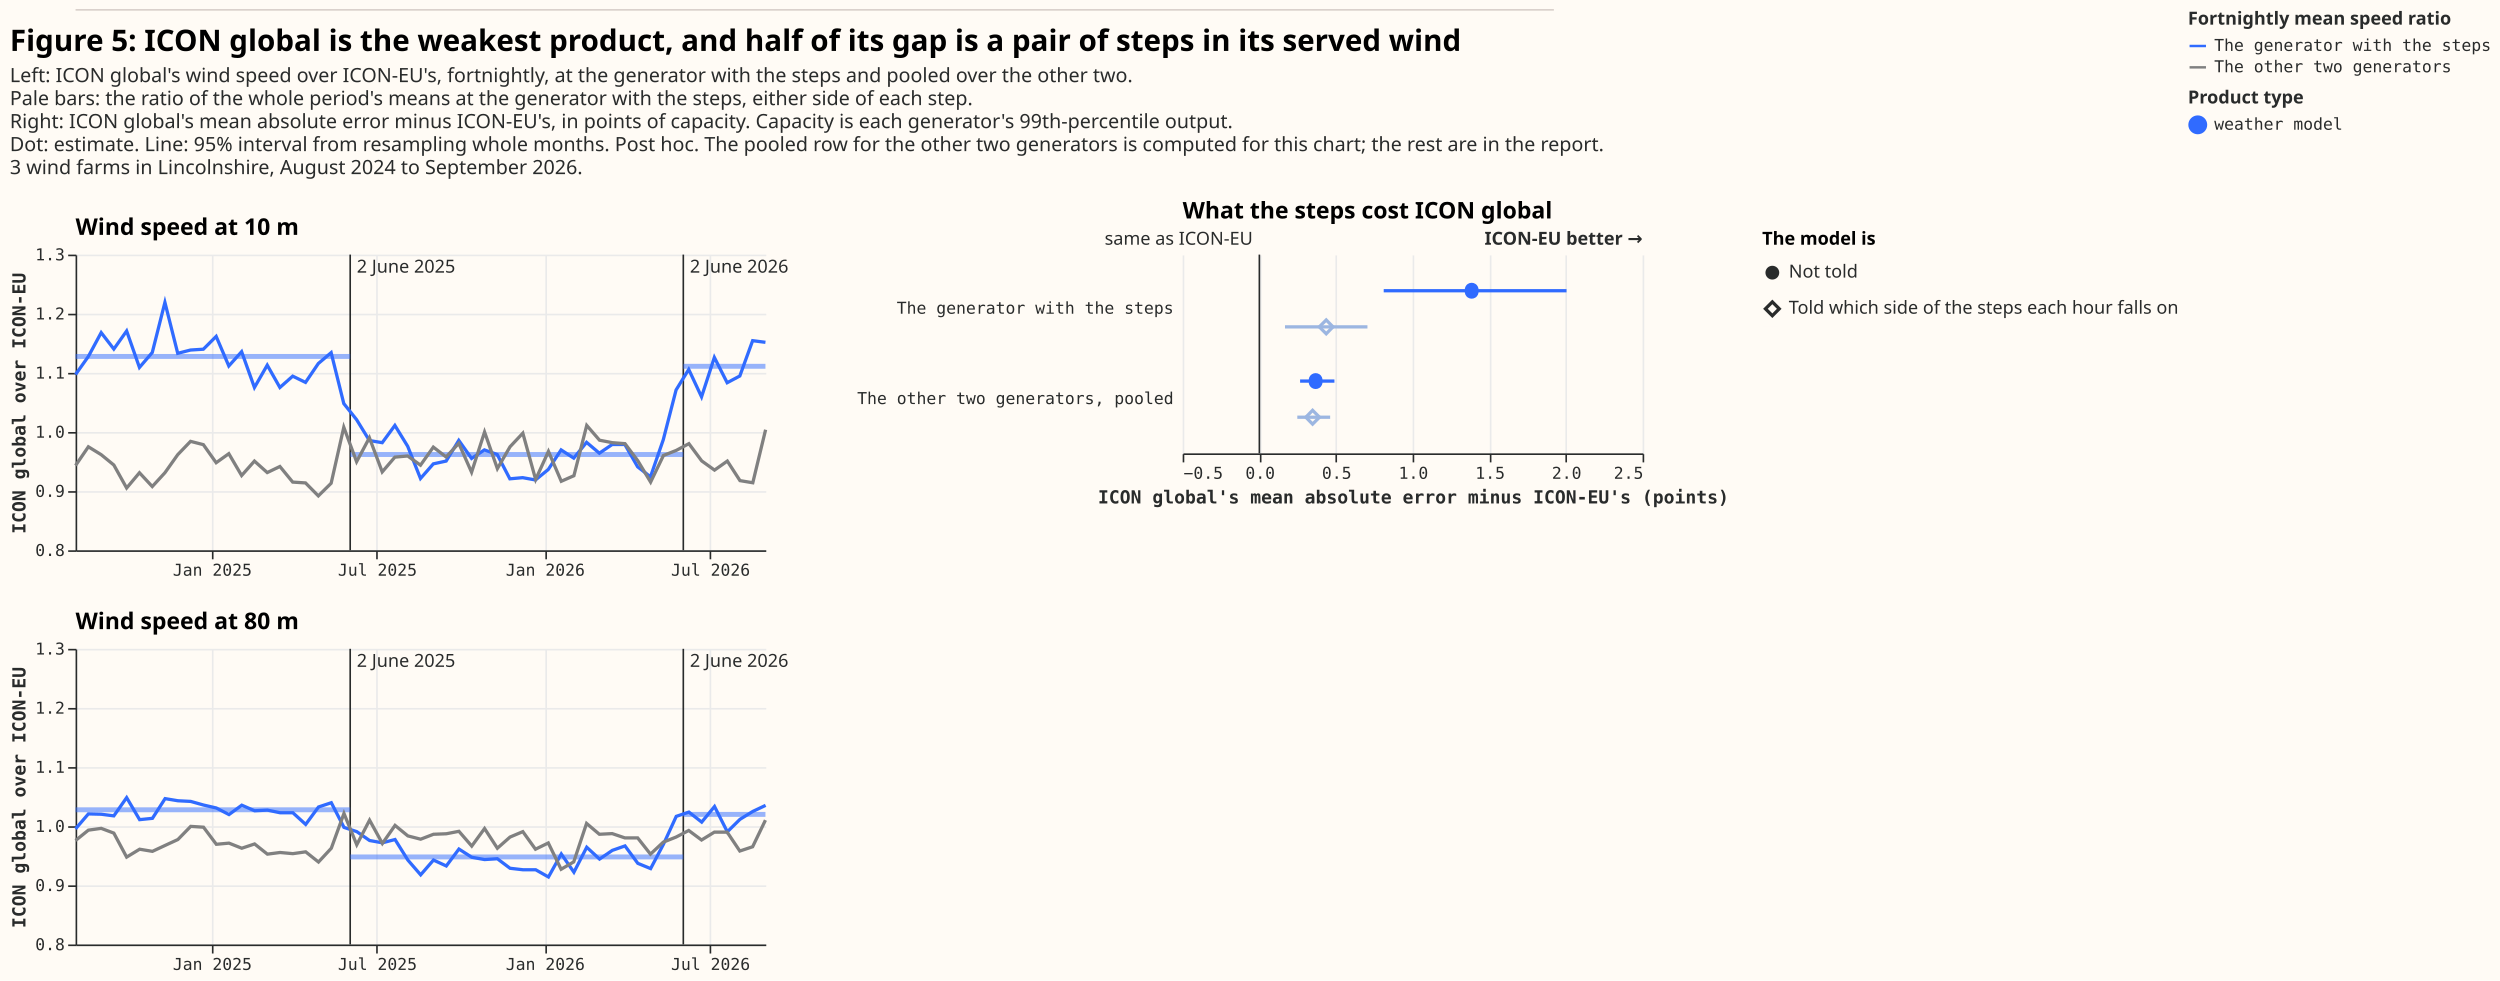
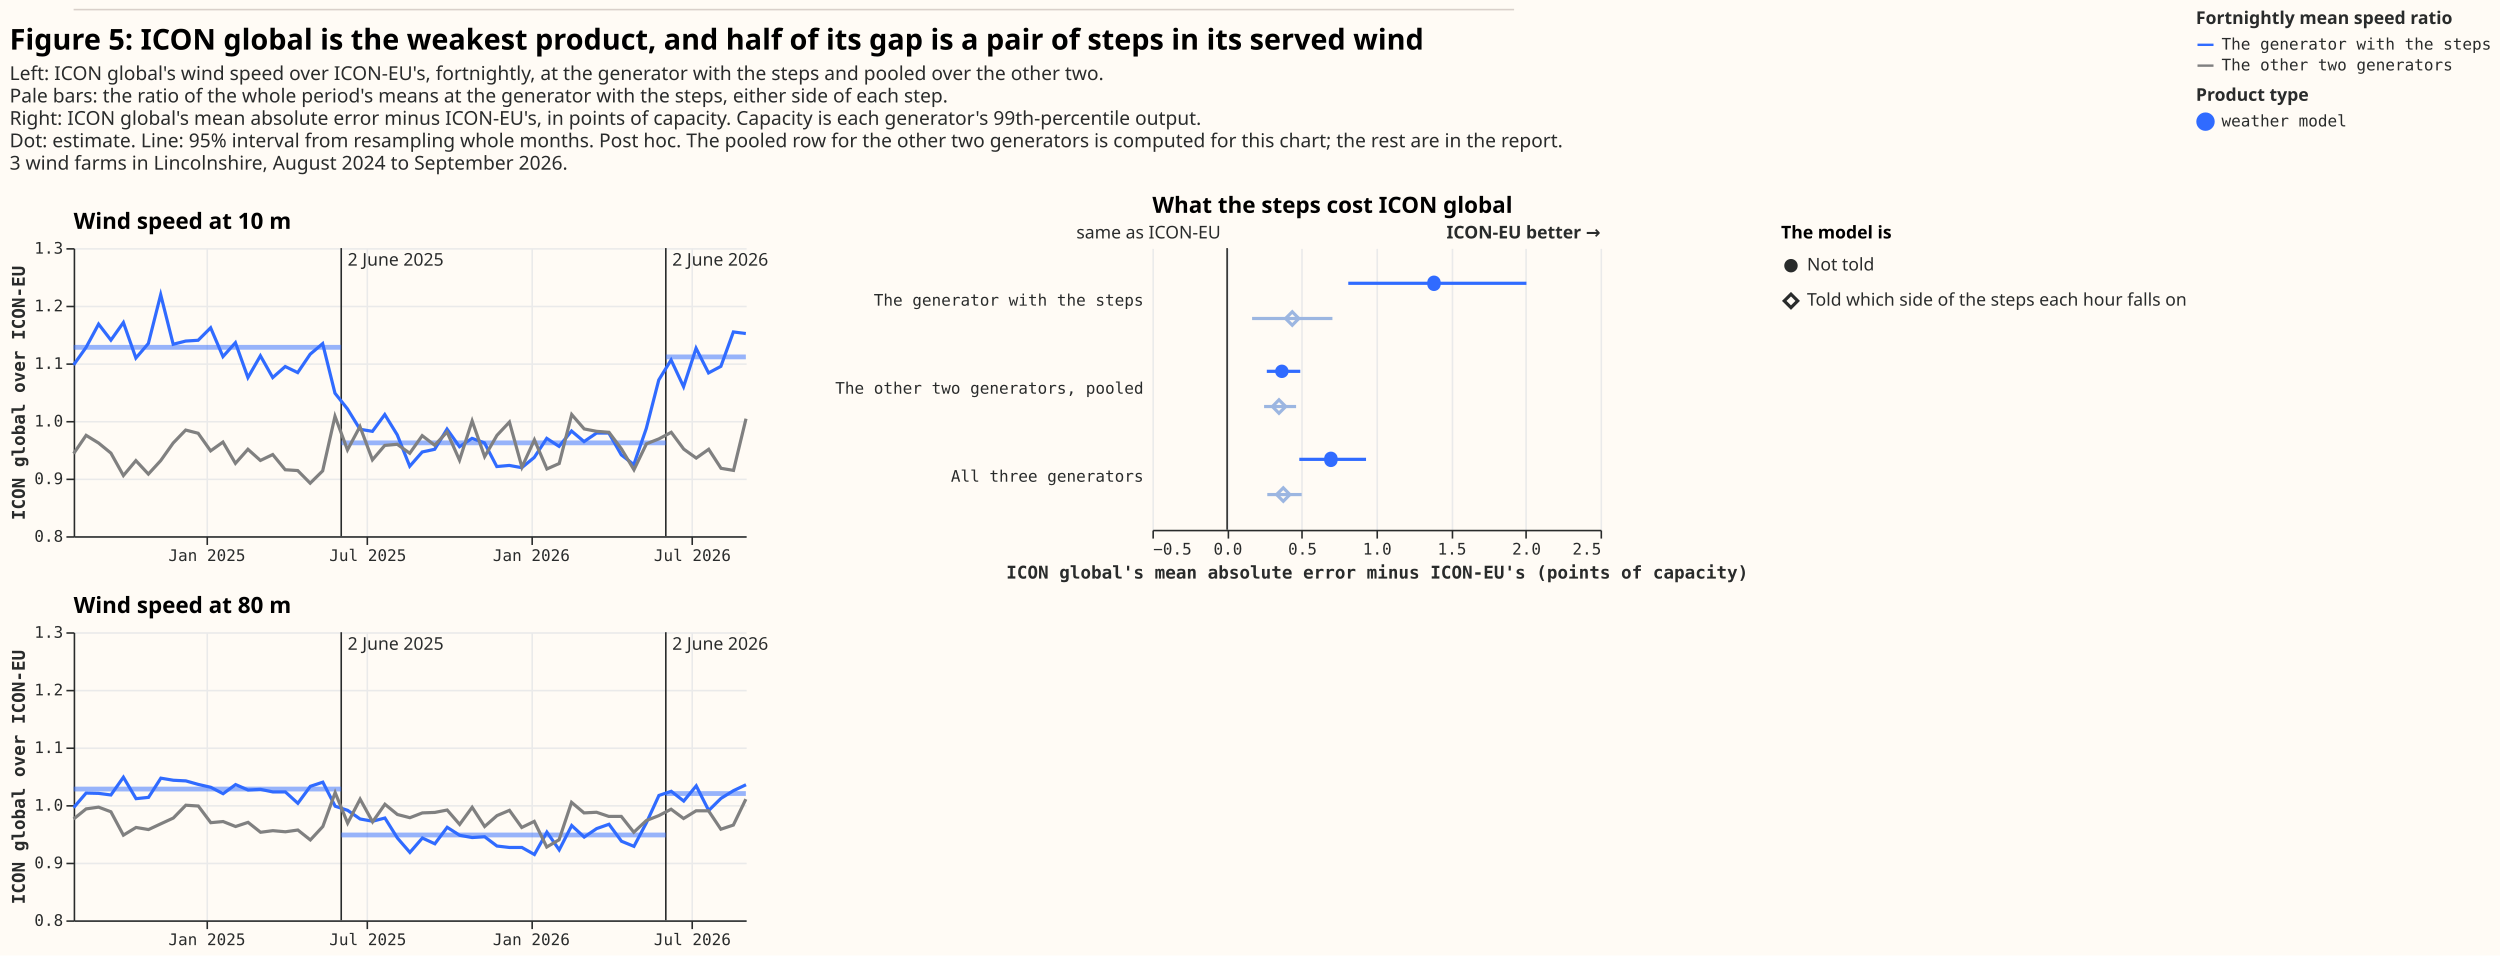
- <svg xmlns="http://www.w3.org/2000/svg" width="1522" height="597" class="marks" viewBox="0 0 1522 597">
-   <path fill="#fffbf5" d="M0 0h1522v597H0z" />
+ <svg xmlns="http://www.w3.org/2000/svg" width="1562" height="597" class="marks" viewBox="0 0 1562 597">
+   <path fill="#fffbf5" d="M0 0h1562v597H0z" />
  <g fill="none" stroke-miterlimit="10" aria-roledescription="group mark container" class="mark-group role-frame root">
    <g aria-roledescription="group mark container" class="mark-group role-scope concat_0_group">
      <path fill="#fffbf5" d="M46 6h900v1H46Z" aria-hidden="true" class="background" />
      <path stroke="#d9d0ca" d="M46 6h900" aria-roledescription="rule mark container" class="mark-rule role-mark concat_0_marks" />
    </g>
    <g aria-roledescription="group mark container" class="mark-group role-scope concat_1_group">
      <g aria-roledescription="group mark container" class="mark-group role-scope concat_1_concat_0_group">
        <g aria-roledescription="group mark container" class="mark-group role-scope concat_1_concat_0_concat_0_group">
          <path fill="#fffbf5" d="M46 155h420v180H46Z" aria-hidden="true" class="background" />
          <g aria-hidden="true" class="mark-group role-axis">
            <path stroke="#eaeaea" d="M129.5 155.5v180m100-180v180m103-180v180m100-180v180" class="mark-rule role-axis-grid" pointer-events="none" />
          </g>
          <g aria-hidden="true" class="mark-group role-axis">
            <path stroke="#eaeaea" d="M46.5 335.5h420m-420-36h420m-420-36h420m-420-36h420m-420-36h420m-420-36h420" class="mark-rule role-axis-grid" pointer-events="none" />
          </g>
          <g aria-label="X-axis for a time scale with values from August 2024 to August 2026" aria-roledescription="axis" class="mark-group role-axis" pointer-events="none">
            <path stroke="#292b2b" d="M129.5 335.5v5m100-5v5m103-5v5m100-5v5" class="mark-rule role-axis-tick" />
            <g fill="#292b2b" class="mark-text role-axis-label" font-family="Matter Semi Mono, Roboto Mono, monospace" font-size="10" text-anchor="middle">
              <text transform="translate(129.3 350.5)">Jan 2025</text>
              <text transform="translate(229.8 350.5)">Jul 2025</text>
              <text transform="translate(332 350.5)">Jan 2026</text>
              <text transform="translate(432.6 350.5)">Jul 2026</text>
            </g>
            <path stroke="#292b2b" d="M46.5 335.5h420" class="mark-rule role-axis-domain" />
          </g>
          <g aria-label="Y-axis titled 'ICON global over ICON-EU' for a linear scale with values from 0.8 to 1.3" aria-roledescription="axis" class="mark-group role-axis" pointer-events="none">
            <path stroke="#292b2b" d="M46.5 335.5h-5m5-36h-5m5-36h-5m5-36h-5m5-36h-5m5-36h-5" class="mark-rule role-axis-tick" />
            <g fill="#292b2b" class="mark-text role-axis-label" font-family="Matter Semi Mono, Roboto Mono, monospace" font-size="10" text-anchor="end">
              <text transform="translate(39.5 338.5)">0.8</text>
              <text transform="translate(39.5 302.5)">0.9</text>
              <text transform="translate(39.5 266.5)">1.0</text>
              <text transform="translate(39.5 230.5)">1.1</text>
              <text transform="translate(39.5 194.5)">1.2</text>
              <text transform="translate(39.5 158.5)">1.3</text>
            </g>
            <path stroke="#292b2b" d="M46.5 335.5v-180" class="mark-rule role-axis-domain" />
            <text fill="#292b2b" class="mark-text role-axis-title" font-family="Matter Semi Mono, Roboto Mono, monospace" font-size="11" font-weight="bold" text-anchor="middle" transform="rotate(-90 130.5 115)">ICON global over ICON-EU</text>
          </g>
          <g stroke="#292b2b" aria-roledescription="rule mark container" class="mark-rule role-mark concat_1_concat_0_concat_0_layer_0_marks">
            <path d="M213.2 155v180" aria-label="date: Jun 02, 2025" aria-roledescription="rule mark" />
            <path d="M416 155v180" aria-label="date: Jun 02, 2026" aria-roledescription="rule mark" />
          </g>
          <g fill="#292b2b" aria-roledescription="text mark container" class="mark-text role-mark concat_1_concat_0_concat_0_layer_1_marks" font-family="sans-serif" font-size="11">
            <text aria-label="date: Jun 02, 2025; text: 2 June 2025" aria-roledescription="text mark" transform="translate(217.2 166)">2 June 2025</text>
            <text aria-label="date: Jun 02, 2026; text: 2 June 2026" aria-roledescription="text mark" transform="translate(420 166)">2 June 2026</text>
          </g>
          <g stroke="#306bff" stroke-width="3" aria-roledescription="rule mark container" class="mark-rule role-mark concat_1_concat_0_concat_0_layer_2_marks">
            <path d="M46 217h167.2" aria-label="start: Aug 05, 2024; ratio: 1.128; end: Jun 02, 2025" aria-roledescription="rule mark" opacity=".5" />
            <path d="M213.2 276.7H416" aria-label="start: Jun 02, 2025; ratio: 0.962; end: Jun 02, 2026" aria-roledescription="rule mark" opacity=".5" />
            <path d="M416 223h50" aria-label="start: Jun 02, 2026; ratio: 1.111; end: Aug 31, 2026" aria-roledescription="rule mark" opacity=".5" />
          </g>
          <g aria-roledescription="group mark container" class="mark-group role-scope concat_1_concat_0_concat_0_layer_3_pathgroup">
            <path d="M46 155h420v180H46Z" aria-hidden="true" class="background" />
            <g aria-roledescription="line mark container" class="mark-line role-mark concat_1_concat_0_concat_0_layer_3_marks">
              <path stroke="#306bff" stroke-width="2" d="m46 228 7.8-11 7.8-14.5 7.7 10 7.8-11 7.8 22.2 7.8-9.1 7.7-30.5 7.8 31 7.8-2 7.8-.5 7.8-7.8 7.7 18 7.8-8.7 7.8 21.8 7.8-13.6 7.7 13.6 7.8-6.9 7.8 3.8 7.8-11.5 7.8-6.6 7.7 31 7.8 9.8 7.8 12.7 7.8 1.3 7.7-10.5 7.8 12.7 7.8 19.6 7.8-8.9 7.8-1.7 7.7-12.6 7.8 11 7.8-5.2 7.8 2.8 7.7 14.8 7.8-.7 7.8 1.4 7.8-6.4 7.8-11.9 7.7 5 7.8-9.6 7.8 6.6 7.8-5.3h7.7l7.8 13.6 7.8 6.1 7.8-22.6 7.8-30.3 7.7-12.5 7.8 16.7 7.8-24 7.8 15.4 7.7-4.1 7.8-21.5 7.8 1" aria-label="fortnight: Aug 2024; ICON global over ICON-EU: 1.09715821813; group: The generator with the steps" aria-roledescription="line mark" />
            </g>
            <path d="M46 155h420v180H46Z" aria-hidden="true" class="background" />
            <g aria-roledescription="line mark container" class="mark-line role-mark concat_1_concat_0_concat_0_layer_3_marks">
              <path stroke="gray" stroke-width="2" d="m46 283.4 7.8-11.4 7.8 4.8 7.7 6.3 7.8 14 7.8-9.3 7.8 8.4 7.7-8.4 7.8-11 7.8-8.1 7.8 2 7.8 11 7.7-5.5 7.8 13.3 7.8-8.8 7.8 7 7.7-3.7 7.8 9.5 7.8.5 7.8 7.9 7.8-7.7 7.7-34.1 7.8 21 7.8-14.6 7.8 20.8 7.7-9 7.8-.7 7.8 5.6 7.8-11 7.8 6 7.7-8.3 7.8 17.6L295 263l7.8 22.3 7.7-13.3 7.8-8.3 7.8 28.2 7.8-17.1 7.8 18.2 7.7-3.4 7.8-30.6 7.8 9 7.8 1.5 7.7.6 7.8 10.4 7.8 13 7.8-16.2 7.8-3.1 7.7-4.1 7.8 10.5 7.8 5.6 7.8-5.5 7.7 11.9 7.8 1.3 7.8-32.3" aria-label="fortnight: Aug 2024; ICON global over ICON-EU: 0.943210988516; group: The other two generators" aria-roledescription="line mark" />
            </g>
          </g>
          <g class="mark-group role-title">
            <text fill="#000" aria-label="Title text 'Wind speed at 10 m'" aria-roledescription="title" class="mark-text role-title-text" font-family="Matter XH, DM Sans, sans-serif" font-size="14" font-weight="bold" pointer-events="none" transform="translate(46 143)">Wind speed at 10 m</text>
          </g>
        </g>
        <g aria-roledescription="group mark container" class="mark-group role-scope concat_1_concat_0_concat_1_group">
          <path fill="#fffbf5" d="M46 395h420v180H46Z" aria-hidden="true" class="background" />
          <g aria-hidden="true" class="mark-group role-axis">
            <path stroke="#eaeaea" d="M129.5 395.5v180m100-180v180m103-180v180m100-180v180" class="mark-rule role-axis-grid" pointer-events="none" />
          </g>
          <g aria-hidden="true" class="mark-group role-axis">
            <path stroke="#eaeaea" d="M46.5 575.5h420m-420-36h420m-420-36h420m-420-36h420m-420-36h420m-420-36h420" class="mark-rule role-axis-grid" pointer-events="none" />
          </g>
          <g aria-label="X-axis for a time scale with values from August 2024 to August 2026" aria-roledescription="axis" class="mark-group role-axis" pointer-events="none">
            <path stroke="#292b2b" d="M129.5 575.5v5m100-5v5m103-5v5m100-5v5" class="mark-rule role-axis-tick" />
            <g fill="#292b2b" class="mark-text role-axis-label" font-family="Matter Semi Mono, Roboto Mono, monospace" font-size="10" text-anchor="middle">
              <text transform="translate(129.3 590.5)">Jan 2025</text>
              <text transform="translate(229.8 590.5)">Jul 2025</text>
              <text transform="translate(332 590.5)">Jan 2026</text>
              <text transform="translate(432.6 590.5)">Jul 2026</text>
            </g>
            <path stroke="#292b2b" d="M46.5 575.5h420" class="mark-rule role-axis-domain" />
          </g>
          <g aria-label="Y-axis titled 'ICON global over ICON-EU' for a linear scale with values from 0.8 to 1.3" aria-roledescription="axis" class="mark-group role-axis" pointer-events="none">
            <path stroke="#292b2b" d="M46.5 575.5h-5m5-36h-5m5-36h-5m5-36h-5m5-36h-5m5-36h-5" class="mark-rule role-axis-tick" />
            <g fill="#292b2b" class="mark-text role-axis-label" font-family="Matter Semi Mono, Roboto Mono, monospace" font-size="10" text-anchor="end">
              <text transform="translate(39.5 578.5)">0.8</text>
              <text transform="translate(39.5 542.5)">0.9</text>
              <text transform="translate(39.5 506.5)">1.0</text>
              <text transform="translate(39.5 470.5)">1.1</text>
              <text transform="translate(39.5 434.5)">1.2</text>
              <text transform="translate(39.5 398.5)">1.3</text>
            </g>
            <path stroke="#292b2b" d="M46.5 575.5v-180" class="mark-rule role-axis-domain" />
            <text fill="#292b2b" class="mark-text role-axis-title" font-family="Matter Semi Mono, Roboto Mono, monospace" font-size="11" font-weight="bold" text-anchor="middle" transform="rotate(-90 250.5 235)">ICON global over ICON-EU</text>
          </g>
          <g stroke="#292b2b" aria-roledescription="rule mark container" class="mark-rule role-mark concat_1_concat_0_concat_1_layer_0_marks">
            <path d="M213.2 395v180" aria-label="date: Jun 02, 2025" aria-roledescription="rule mark" />
            <path d="M416 395v180" aria-label="date: Jun 02, 2026" aria-roledescription="rule mark" />
          </g>
          <g fill="#292b2b" aria-roledescription="text mark container" class="mark-text role-mark concat_1_concat_0_concat_1_layer_1_marks" font-family="sans-serif" font-size="11">
            <text aria-label="date: Jun 02, 2025; text: 2 June 2025" aria-roledescription="text mark" transform="translate(217.2 406)">2 June 2025</text>
            <text aria-label="date: Jun 02, 2026; text: 2 June 2026" aria-roledescription="text mark" transform="translate(420 406)">2 June 2026</text>
          </g>
          <g stroke="#306bff" stroke-width="3" aria-roledescription="rule mark container" class="mark-rule role-mark concat_1_concat_0_concat_1_layer_2_marks">
            <path d="M46 493h167.2" aria-label="start: Aug 05, 2024; ratio: 1.028; end: Jun 02, 2025" aria-roledescription="rule mark" opacity=".5" />
            <path d="M213.2 521.7H416" aria-label="start: Jun 02, 2025; ratio: 0.948; end: Jun 02, 2026" aria-roledescription="rule mark" opacity=".5" />
            <path d="M416 495.8h50" aria-label="start: Jun 02, 2026; ratio: 1.02; end: Aug 31, 2026" aria-roledescription="rule mark" opacity=".5" />
          </g>
          <g aria-roledescription="group mark container" class="mark-group role-scope concat_1_concat_0_concat_1_layer_3_pathgroup">
            <path d="M46 395h420v180H46Z" aria-hidden="true" class="background" />
            <g aria-roledescription="line mark container" class="mark-line role-mark concat_1_concat_0_concat_1_layer_3_marks">
              <path stroke="#306bff" stroke-width="2" d="m46 504.6 7.8-9.1 7.8.2 7.7 1 7.8-11.1L85 499l7.8-.8 7.7-12 7.8 1.3 7.8.4 7.8 2.2 7.8 1.8 7.7 4 7.8-5.7 7.8 3.4 7.8-.4 7.7 1.6h7.8l7.8 7.1 7.8-10.6 7.8-2.6 7.7 15 7.8 2.6 7.8 5.4 7.8 1.4 7.7-2 7.8 12.5 7.8 9 7.8-9 7.8 3.6 7.7-10.3 7.8 5 7.8 1.4 7.8-.5 7.7 5.8 7.8.9h7.8l7.8 4.4 7.8-14 7.7 11.1 7.8-15.2 7.8 7.2 7.8-5.3 7.7-2.7 7.8 10.6 7.8 3.2 7.8-14.8 7.8-17 7.7-2.6 7.8 6.1 7.8-9.5 7.8 15.4 7.7-7.6 7.8-4.8 7.8-3.7" aria-label="fortnight: Aug 2024; ICON global over ICON-EU: 0.995683453237; group: The generator with the steps" aria-roledescription="line mark" />
            </g>
            <path d="M46 395h420v180H46Z" aria-hidden="true" class="background" />
            <g aria-roledescription="line mark container" class="mark-line role-mark concat_1_concat_0_concat_1_layer_3_marks">
              <path stroke="gray" stroke-width="2" d="m46 511.7 7.8-6.3 7.8-1.1 7.7 2.9 7.8 14.6L85 517l7.8 1.3 7.7-3.6 7.8-3.6 7.8-8 7.8.5 7.8 10.4 7.7-.7 7.8 3.1 7.8-2.6 7.8 6.2 7.7-1 7.8.7 7.8-1.1 7.8 6.2 7.8-8.4 7.7-21.2 7.8 19.1 7.8-15 7.8 14.2 7.7-11 7.8 6.4 7.8 2 7.8-3 7.8-.3 7.7-1.5 7.8 9 7.8-10.7 7.8 12 7.7-6.8 7.8-3.3L326 517l7.8-3.8 7.8 16 7.7-4.5 7.8-23.4 7.8 6.6 7.8-.4 7.7 2.6h7.8l7.8 9.9 7.8-7.3 7.8-3.1 7.7-4 7.8 5.8 7.8-4.8h7.8l7.7 11.5 7.8-2.6 7.8-16.2" aria-label="fortnight: Aug 2024; ICON global over ICON-EU: 0.975750359388; group: The other two generators" aria-roledescription="line mark" />
            </g>
          </g>
          <g class="mark-group role-title">
            <text fill="#000" aria-label="Title text 'Wind speed at 80 m'" aria-roledescription="title" class="mark-text role-title-text" font-family="Matter XH, DM Sans, sans-serif" font-size="14" font-weight="bold" pointer-events="none" transform="translate(46 383)">Wind speed at 80 m</text>
          </g>
        </g>
      </g>
      <g aria-roledescription="group mark container" class="mark-group role-scope concat_1_concat_1_group">
        <g aria-roledescription="group mark container" class="mark-group role-scope concat_1_concat_1_concat_0_group">
-           <path fill="#fffbf5" d="M720 155h280v121H720Z" aria-hidden="true" class="background" />
-           <g aria-hidden="true" class="mark-group role-axis">
-             <path stroke="#eaeaea" d="M720.5 276.5v-121m47 121v-121m46 121v-121m47 121v-121m47 121v-121m46 121v-121m47 121v-121" class="mark-rule role-axis-grid" pointer-events="none" />
-           </g>
-           <g aria-label="X-axis titled 'ICON global's mean absolute error minus ICON-EU's (points)' for a linear scale with values from −0.5 to 2.5" aria-roledescription="axis" class="mark-group role-axis" pointer-events="none">
-             <path stroke="#292b2b" d="M720.5 276.5v5m47-5v5m46-5v5m47-5v5m47-5v5m46-5v5m47-5v5" class="mark-rule role-axis-tick" />
+           <path fill="#fffbf5" d="M720 155h280v176H720Z" aria-hidden="true" class="background" />
+           <g aria-hidden="true" class="mark-group role-axis">
+             <path stroke="#eaeaea" d="M720.5 331.5v-176m47 176v-176m46 176v-176m47 176v-176m47 176v-176m46 176v-176m47 176v-176" class="mark-rule role-axis-grid" pointer-events="none" />
+           </g>
+           <g aria-label="X-axis titled 'ICON global's mean absolute error minus ICON-EU's (points of capacity)' for a linear scale with values from −0.5 to 2.5" aria-roledescription="axis" class="mark-group role-axis" pointer-events="none">
+             <path stroke="#292b2b" d="M720.5 331.5v5m47-5v5m46-5v5m47-5v5m47-5v5m46-5v5m47-5v5" class="mark-rule role-axis-tick" />
            <g fill="#292b2b" class="mark-text role-axis-label" font-family="Matter Semi Mono, Roboto Mono, monospace" font-size="10">
-               <text transform="translate(720.5 291.5)">−0.5</text>
-               <text text-anchor="middle" transform="translate(767.2 291.5)">0.0</text>
-               <text text-anchor="middle" transform="translate(813.8 291.5)">0.5</text>
-               <text text-anchor="middle" transform="translate(860.5 291.5)">1.0</text>
-               <text text-anchor="middle" transform="translate(907.2 291.5)">1.5</text>
-               <text text-anchor="middle" transform="translate(953.8 291.5)">2.0</text>
-               <text text-anchor="end" transform="translate(1000.5 291.5)">2.5</text>
-             </g>
-             <path stroke="#292b2b" d="M720.5 276.5h280" class="mark-rule role-axis-domain" />
-             <text fill="#292b2b" class="mark-text role-axis-title" font-family="Matter Semi Mono, Roboto Mono, monospace" font-size="11" font-weight="bold" text-anchor="middle" transform="translate(860.5 306.5)">ICON global's mean absolute error minus ICON-EU's (points)</text>
-           </g>
-           <g aria-label="Y-axis for a discrete scale with 2 values: The generator with the steps, The other two generators, pooled" aria-roledescription="axis" class="mark-group role-axis">
+               <text transform="translate(720.5 346.5)">−0.5</text>
+               <text text-anchor="middle" transform="translate(767.2 346.5)">0.0</text>
+               <text text-anchor="middle" transform="translate(813.8 346.5)">0.5</text>
+               <text text-anchor="middle" transform="translate(860.5 346.5)">1.0</text>
+               <text text-anchor="middle" transform="translate(907.2 346.5)">1.5</text>
+               <text text-anchor="middle" transform="translate(953.8 346.5)">2.0</text>
+               <text text-anchor="end" transform="translate(1000.5 346.5)">2.5</text>
+             </g>
+             <path stroke="#292b2b" d="M720.5 331.5h280" class="mark-rule role-axis-domain" />
+             <text fill="#292b2b" class="mark-text role-axis-title" font-family="Matter Semi Mono, Roboto Mono, monospace" font-size="11" font-weight="bold" text-anchor="middle" transform="translate(860.5 361.5)">ICON global's mean absolute error minus ICON-EU's (points of capacity)</text>
+           </g>
+           <g aria-label="Y-axis for a discrete scale with 3 values: The generator with the steps, The other two generators, pooled, All three generators" aria-roledescription="axis" class="mark-group role-axis">
            <g fill="#292b2b" class="mark-text role-axis-label" font-family="Matter Semi Mono, Roboto Mono, monospace" font-size="10" pointer-events="none" text-anchor="end">
              <text transform="translate(714.5 191)">The generator with the steps</text>
              <text transform="translate(714.5 246)">The other two generators, pooled</text>
+               <text transform="translate(714.5 301)">All three generators</text>
            </g>
          </g>
          <g aria-roledescription="rule mark container" class="mark-rule role-mark concat_1_concat_1_concat_0_layer_0_marks">
-             <path stroke="#292b2b" d="M766.7 155v121" aria-label="x: 0" aria-roledescription="rule mark" />
+             <path stroke="#292b2b" d="M766.7 155v176" aria-label="x: 0" aria-roledescription="rule mark" />
          </g>
          <g aria-roledescription="text mark container" class="mark-text role-mark concat_1_concat_1_concat_0_layer_1_marks">
            <text fill="#292b2b" aria-label="x: 0" aria-roledescription="text mark" font-family="sans-serif" font-size="11" text-anchor="end" transform="translate(762.7 149)">same as ICON-EU</text>
          </g>
          <g aria-roledescription="text mark container" class="mark-text role-mark concat_1_concat_1_concat_0_layer_2_marks">
            <text fill="#292b2b" aria-label="x: 2.5" aria-roledescription="text mark" font-family="sans-serif" font-size="11" font-weight="bold" text-anchor="end" transform="translate(1000 149)">ICON-EU better →</text>
          </g>
-           <g stroke-width="2" aria-roledescription="rule mark container" class="mark-rule role-mark concat_1_concat_1_concat_0_layer_3_marks" clip-path="url(#a)" transform="translate(720 155)">
-             <path stroke="#306bff" d="M122.4 22h111.3" aria-label="ICON global's mean absolute error minus ICON-EU's (points): 0.811; label: The generator with the steps; upper_95: 2.003; condition: Not told; shade: weather model" aria-roledescription="rule mark" />
-             <path stroke="#9cb6e1" d="M62.3 44h50.2" aria-label="ICON global's mean absolute error minus ICON-EU's (points): 0.168; label: The generator with the steps; upper_95: 0.706; condition: Told which side of the steps each hour falls on; shade: weather model, light" aria-roledescription="rule mark" />
-             <path stroke="#306bff" d="M71.5 77h20.9" aria-label="ICON global's mean absolute error minus ICON-EU's (points): 0.265975513833; label: The other two generators, pooled; upper_95: 0.48958516269; condition: Not told; shade: weather model" aria-roledescription="rule mark" />
-             <path stroke="#9cb6e1" d="M69.8 99h20" aria-label="ICON global's mean absolute error minus ICON-EU's (points): 0.24813959153; label: The other two generators, pooled; upper_95: 0.461000229312; condition: Told which side of the steps each hour falls on; shade: weather model, light" aria-roledescription="rule mark" />
+           <g stroke-width="2" aria-hidden="true" class="mark-rule role-mark concat_1_concat_1_concat_0_layer_3_marks" clip-path="url(#a)" transform="translate(720 155)">
+             <path stroke="#306bff" d="M122.4 22h111.3" />
+             <path stroke="#9cb6e1" d="M62.3 44h50.2" />
+             <path stroke="#306bff" d="M71.5 77h20.9" />
+             <path stroke="#9cb6e1" d="M69.8 99h20" />
+             <path stroke="#306bff" d="M91.8 132h41.7" />
+             <path stroke="#9cb6e1" d="M71.8 154h21.5" />
          </g>
          <g fill="#306bff" aria-roledescription="symbol mark container" class="mark-symbol role-mark concat_1_concat_1_concat_0_layer_4_marks" clip-path="url(#b)" transform="translate(720 155)">
-             <path d="M180.1 22a4.2 4.2 0 1 1-8.3 0 4.2 4.2 0 1 1 8.3 0" aria-label="ICON global's mean absolute error minus ICON-EU's (points): 1.385; label: The generator with the steps; condition: Not told; shade: weather model" aria-roledescription="point" />
-             <path d="M85.1 77a4.2 4.2 0 1 1-8.3 0 4.2 4.2 0 1 1 8.3 0" aria-label="ICON global's mean absolute error minus ICON-EU's (points): 0.367327605951; label: The other two generators, pooled; condition: Not told; shade: weather model" aria-roledescription="point" />
+             <path d="M180.1 22a4.2 4.2 0 1 1-8.3 0 4.2 4.2 0 1 1 8.3 0" aria-label="ICON global's mean absolute error minus ICON-EU's (points of capacity): 1.385; label: The generator with the steps; condition: Not told; shade: weather model; Row: The generator with the steps; Estimate: 1.385; Lower 95%: 0.811; Upper 95%: 2.003" aria-roledescription="point" />
+             <path d="M85.1 77a4.2 4.2 0 1 1-8.4 0 4.2 4.2 0 1 1 8.4 0" aria-label="ICON global's mean absolute error minus ICON-EU's (points of capacity): 0.367; label: The other two generators, pooled; condition: Not told; shade: weather model; Row: The other two generators, pooled; Estimate: 0.367; Lower 95%: 0.266; Upper 95%: 0.49" aria-roledescription="point" />
+             <path d="M115.7 132a4.2 4.2 0 1 1-8.3 0 4.2 4.2 0 1 1 8.3 0" aria-label="ICON global's mean absolute error minus ICON-EU's (points of capacity): 0.695; label: All three generators; condition: Not told; shade: weather model; Row: All three generators; Estimate: 0.695; Lower 95%: 0.484; Upper 95%: 0.931" aria-roledescription="point" />
          </g>
          <g stroke="#9cb6e1" stroke-width="2" aria-roledescription="symbol mark container" class="mark-symbol role-mark concat_1_concat_1_concat_0_layer_5_marks" clip-path="url(#c)" transform="translate(720 155)">
-             <path d="m83.2 44 4.2-4.2 4.1 4.2-4.1 4.2Z" aria-label="ICON global's mean absolute error minus ICON-EU's (points): 0.436; label: The generator with the steps; condition: Told which side of the steps each hour falls on; shade: weather model, light" aria-roledescription="point" />
-             <path d="m75 99 4.1-4.2 4.2 4.2-4.2 4.2Z" aria-label="ICON global's mean absolute error minus ICON-EU's (points): 0.347980873687; label: The other two generators, pooled; condition: Told which side of the steps each hour falls on; shade: weather model, light" aria-roledescription="point" />
+             <path d="m83.2 44 4.2-4.2 4.1 4.2-4.1 4.2Z" aria-label="ICON global's mean absolute error minus ICON-EU's (points of capacity): 0.436; label: The generator with the steps; condition: Told which side of the steps each hour falls on; shade: weather model, light; Row: The generator with the steps; Estimate: 0.436; Lower 95%: 0.168; Upper 95%: 0.706" aria-roledescription="point" />
+             <path d="m75 99 4.1-4.2 4.2 4.2-4.2 4.2Z" aria-label="ICON global's mean absolute error minus ICON-EU's (points of capacity): 0.348; label: The other two generators, pooled; condition: Told which side of the steps each hour falls on; shade: weather model, light; Row: The other two generators, pooled; Estimate: 0.348; Lower 95%: 0.248; Upper 95%: 0.461" aria-roledescription="point" />
+             <path d="m77.6 154 4.2-4.2 4.1 4.2-4.1 4.2Z" aria-label="ICON global's mean absolute error minus ICON-EU's (points of capacity): 0.376; label: All three generators; condition: Told which side of the steps each hour falls on; shade: weather model, light; Row: All three generators; Estimate: 0.376; Lower 95%: 0.269; Upper 95%: 0.499" aria-roledescription="point" />
          </g>
          <g class="mark-group role-title">
            <text fill="#000" aria-label="Title text 'What the steps cost ICON global'" aria-roledescription="title" class="mark-text role-title-text" font-family="Matter XH, DM Sans, sans-serif" font-size="14" font-weight="bold" pointer-events="none" transform="translate(720 133)">What the steps cost ICON global</text>
          </g>
        </g>
        <g aria-roledescription="group mark container" class="mark-group role-scope concat_1_concat_1_concat_1_group">
-           <path fill="#fffbf5" d="M1073 155h10v44h-10Z" aria-hidden="true" class="background" />
+           <path fill="#fffbf5" d="M1113 155h10v44h-10Z" aria-hidden="true" class="background" />
          <g aria-roledescription="symbol mark container" class="mark-symbol role-mark concat_1_concat_1_concat_1_layer_0_marks">
-             <path fill="#292b2b" d="M1083.2 166a4.2 4.2 0 1 1-8.4 0 4.2 4.2 0 1 1 8.4 0" aria-label="condition: Not told; shape: circle" aria-roledescription="point" />
+             <path fill="#292b2b" d="M1123.2 166a4.2 4.2 0 1 1-8.4 0 4.2 4.2 0 1 1 8.4 0" aria-label="condition: Not told; shape: circle" aria-roledescription="point" />
          </g>
          <g aria-roledescription="symbol mark container" class="mark-symbol role-mark concat_1_concat_1_concat_1_layer_1_marks">
-             <path stroke="#292b2b" stroke-width="2" d="m1074.8 188 4.2-4.2 4.2 4.2-4.2 4.2Z" aria-label="condition: Told which side of the steps each hour falls on; shape: diamond" aria-roledescription="point" />
+             <path stroke="#292b2b" stroke-width="2" d="m1114.8 188 4.2-4.2 4.2 4.2-4.2 4.2Z" aria-label="condition: Told which side of the steps each hour falls on; shape: diamond" aria-roledescription="point" />
          </g>
          <g fill="#292b2b" aria-roledescription="text mark container" class="mark-text role-mark concat_1_concat_1_concat_1_layer_2_marks" font-family="sans-serif" font-size="11">
-             <text aria-label="condition: Not told" aria-roledescription="text mark" transform="translate(1089 169)">Not told</text>
-             <text aria-label="condition: Told which side of the steps each hour falls on" aria-roledescription="text mark" transform="translate(1089 191)">Told which side of the steps each hour falls on</text>
-           </g>
-           <g class="mark-group role-title">
-             <text fill="#000" aria-label="Title text 'The model is'" aria-roledescription="title" class="mark-text role-title-text" font-family="Matter XH, DM Sans, sans-serif" font-size="11" font-weight="bold" pointer-events="none" transform="translate(1072.8 149)">The model is</text>
+             <text aria-label="condition: Not told" aria-roledescription="text mark" transform="translate(1129 169)">Not told</text>
+             <text aria-label="condition: Told which side of the steps each hour falls on" aria-roledescription="text mark" transform="translate(1129 191)">Told which side of the steps each hour falls on</text>
+           </g>
+           <g class="mark-group role-title">
+             <text fill="#000" aria-label="Title text 'The model is'" aria-roledescription="title" class="mark-text role-title-text" font-family="Matter XH, DM Sans, sans-serif" font-size="11" font-weight="bold" pointer-events="none" transform="translate(1112.8 149)">The model is</text>
          </g>
        </g>
      </g>
      <g class="mark-group role-title" pointer-events="none">
        <text fill="#000" aria-label="Title text 'Figure 5: ICON global is the weakest product, and half of its gap is a pair of steps in its served wind'" aria-roledescription="title" class="mark-text role-title-text" font-family="Matter XH, DM Sans, sans-serif" font-size="18" font-weight="bold" transform="translate(6 31)">Figure 5: ICON global is the weakest product, and half of its gap is a pair of steps in its served wind</text>
        <text fill="#292b2b" aria-label="Subtitle text 'Left: ICON global's wind speed over ICON-EU's, fortnightly, at the generator with the steps and pooled over the other two. Pale bars: the ratio of the whole period's means at the generator with the steps, either side of each step. Right: ICON global's mean absolute error minus ICON-EU's, in points of capacity. Capacity is each generator's 99th-percentile output. Dot: estimate. Line: 95% interval from resampling whole months. Post hoc. The pooled row for the other two generators is computed for this chart; the rest are in the report. 3 wind farms in Lincolnshire, August 2024 to September 2026.'" aria-roledescription="subtitle" class="mark-text role-title-subtitle" font-family="sans-serif" font-size="12" transform="translate(6 50)">
          <tspan>Left: ICON global's wind speed over ICON-EU's, fortnightly, at the generator with the steps and pooled over the other two.</tspan>
          <tspan x="0" dy="14">Pale bars: the ratio of the whole period's means at the generator with the steps, either side of each step.</tspan>
          <tspan x="0" dy="14">Right: ICON global's mean absolute error minus ICON-EU's, in points of capacity. Capacity is each generator's 99th-percentile output.</tspan>
          <tspan x="0" dy="14">Dot: estimate. Line: 95% interval from resampling whole months. Post hoc. The pooled row for the other two generators is computed for this chart; the rest are in the report.</tspan>
          <tspan x="0" dy="14">3 wind farms in Lincolnshire, August 2024 to September 2026.</tspan>
        </text>
      </g>
    </g>
    <g aria-label="Symbol legend titled 'Fortnightly mean speed ratio' for stroke color with 2 values: The generator with the steps, The other two generators" aria-roledescription="legend" class="mark-group role-legend">
-       <path d="M1332 6h185v40h-185Z" aria-hidden="true" class="background" pointer-events="none" />
+       <path d="M1372 6h185v40h-185Z" aria-hidden="true" class="background" pointer-events="none" />
      <g class="mark-group role-legend-entry">
        <g aria-roledescription="group mark container" class="mark-group role-scope" pointer-events="none">
-           <path d="M1332 22h184v11h-184Z" aria-hidden="true" class="background" />
-           <path stroke="#306bff" stroke-width="1.5" d="M1333 28h10" class="mark-symbol role-legend-symbol" />
-           <text fill="#292b2b" class="mark-text role-legend-label" font-family="Matter Semi Mono, Roboto Mono, monospace" font-size="10" transform="translate(1348 31)">The generator with the steps</text>
-           <path d="M1332 35h184v11h-184Z" aria-hidden="true" class="background" />
-           <path stroke="gray" stroke-width="1.5" d="M1333 41h10" class="mark-symbol role-legend-symbol" />
-           <text fill="#292b2b" class="mark-text role-legend-label" font-family="Matter Semi Mono, Roboto Mono, monospace" font-size="10" transform="translate(1348 44)">The other two generators</text>
-         </g>
-       </g>
-       <text fill="#292b2b" class="mark-text role-legend-title" font-family="Matter XH, DM Sans, sans-serif" font-size="11" font-weight="bold" pointer-events="none" transform="translate(1332 15)">Fortnightly mean speed ratio</text>
+           <path d="M1372 22h184v11h-184Z" aria-hidden="true" class="background" />
+           <path stroke="#306bff" stroke-width="1.5" d="M1373 28h10" class="mark-symbol role-legend-symbol" />
+           <text fill="#292b2b" class="mark-text role-legend-label" font-family="Matter Semi Mono, Roboto Mono, monospace" font-size="10" transform="translate(1388 31)">The generator with the steps</text>
+           <path d="M1372 35h184v11h-184Z" aria-hidden="true" class="background" />
+           <path stroke="gray" stroke-width="1.5" d="M1373 41h10" class="mark-symbol role-legend-symbol" />
+           <text fill="#292b2b" class="mark-text role-legend-label" font-family="Matter Semi Mono, Roboto Mono, monospace" font-size="10" transform="translate(1388 44)">The other two generators</text>
+         </g>
+       </g>
+       <text fill="#292b2b" class="mark-text role-legend-title" font-family="Matter XH, DM Sans, sans-serif" font-size="11" font-weight="bold" pointer-events="none" transform="translate(1372 15)">Fortnightly mean speed ratio</text>
    </g>
    <g aria-label="Symbol legend titled 'Product type' for fill color and stroke color with 6 values: satellite, reanalysis, weather model, satellite, light, reanalysis, light, weather model, light" aria-roledescription="legend" class="mark-group role-legend">
-       <path d="M1332 54h95v29h-95Z" aria-hidden="true" class="background" pointer-events="none" />
+       <path d="M1372 54h95v29h-95Z" aria-hidden="true" class="background" pointer-events="none" />
      <g class="mark-group role-legend-entry">
        <g aria-roledescription="group mark container" class="mark-group role-scope" pointer-events="none">
-           <path d="M1332 70h94v12.5h-94Z" aria-hidden="true" class="background" />
-           <path fill="#306bff" stroke="#306bff" stroke-width="1.5" d="M1343 76a5 5 0 1 1-10 0 5 5 0 1 1 10 0" class="mark-symbol role-legend-symbol" />
-           <text fill="#292b2b" class="mark-text role-legend-label" font-family="Matter Semi Mono, Roboto Mono, monospace" font-size="10" transform="translate(1348 79)">weather model</text>
-         </g>
-       </g>
-       <text fill="#292b2b" class="mark-text role-legend-title" font-family="Matter XH, DM Sans, sans-serif" font-size="11" font-weight="bold" pointer-events="none" transform="translate(1332 63)">Product type</text>
+           <path d="M1372 70h94v12.5h-94Z" aria-hidden="true" class="background" />
+           <path fill="#306bff" stroke="#306bff" stroke-width="1.5" d="M1383 76a5 5 0 1 1-10 0 5 5 0 1 1 10 0" class="mark-symbol role-legend-symbol" />
+           <text fill="#292b2b" class="mark-text role-legend-label" font-family="Matter Semi Mono, Roboto Mono, monospace" font-size="10" transform="translate(1388 79)">weather model</text>
+         </g>
+       </g>
+       <text fill="#292b2b" class="mark-text role-legend-title" font-family="Matter XH, DM Sans, sans-serif" font-size="11" font-weight="bold" pointer-events="none" transform="translate(1372 63)">Product type</text>
    </g>
  </g>
  <defs>
    <clipPath id="a">
-       <path d="M0 0h280v121H0z" />
+       <path d="M0 0h280v176H0z" />
    </clipPath>
    <clipPath id="b">
-       <path d="M0 0h280v121H0z" />
+       <path d="M0 0h280v176H0z" />
    </clipPath>
    <clipPath id="c">
-       <path d="M0 0h280v121H0z" />
+       <path d="M0 0h280v176H0z" />
    </clipPath>
  </defs>
</svg>
